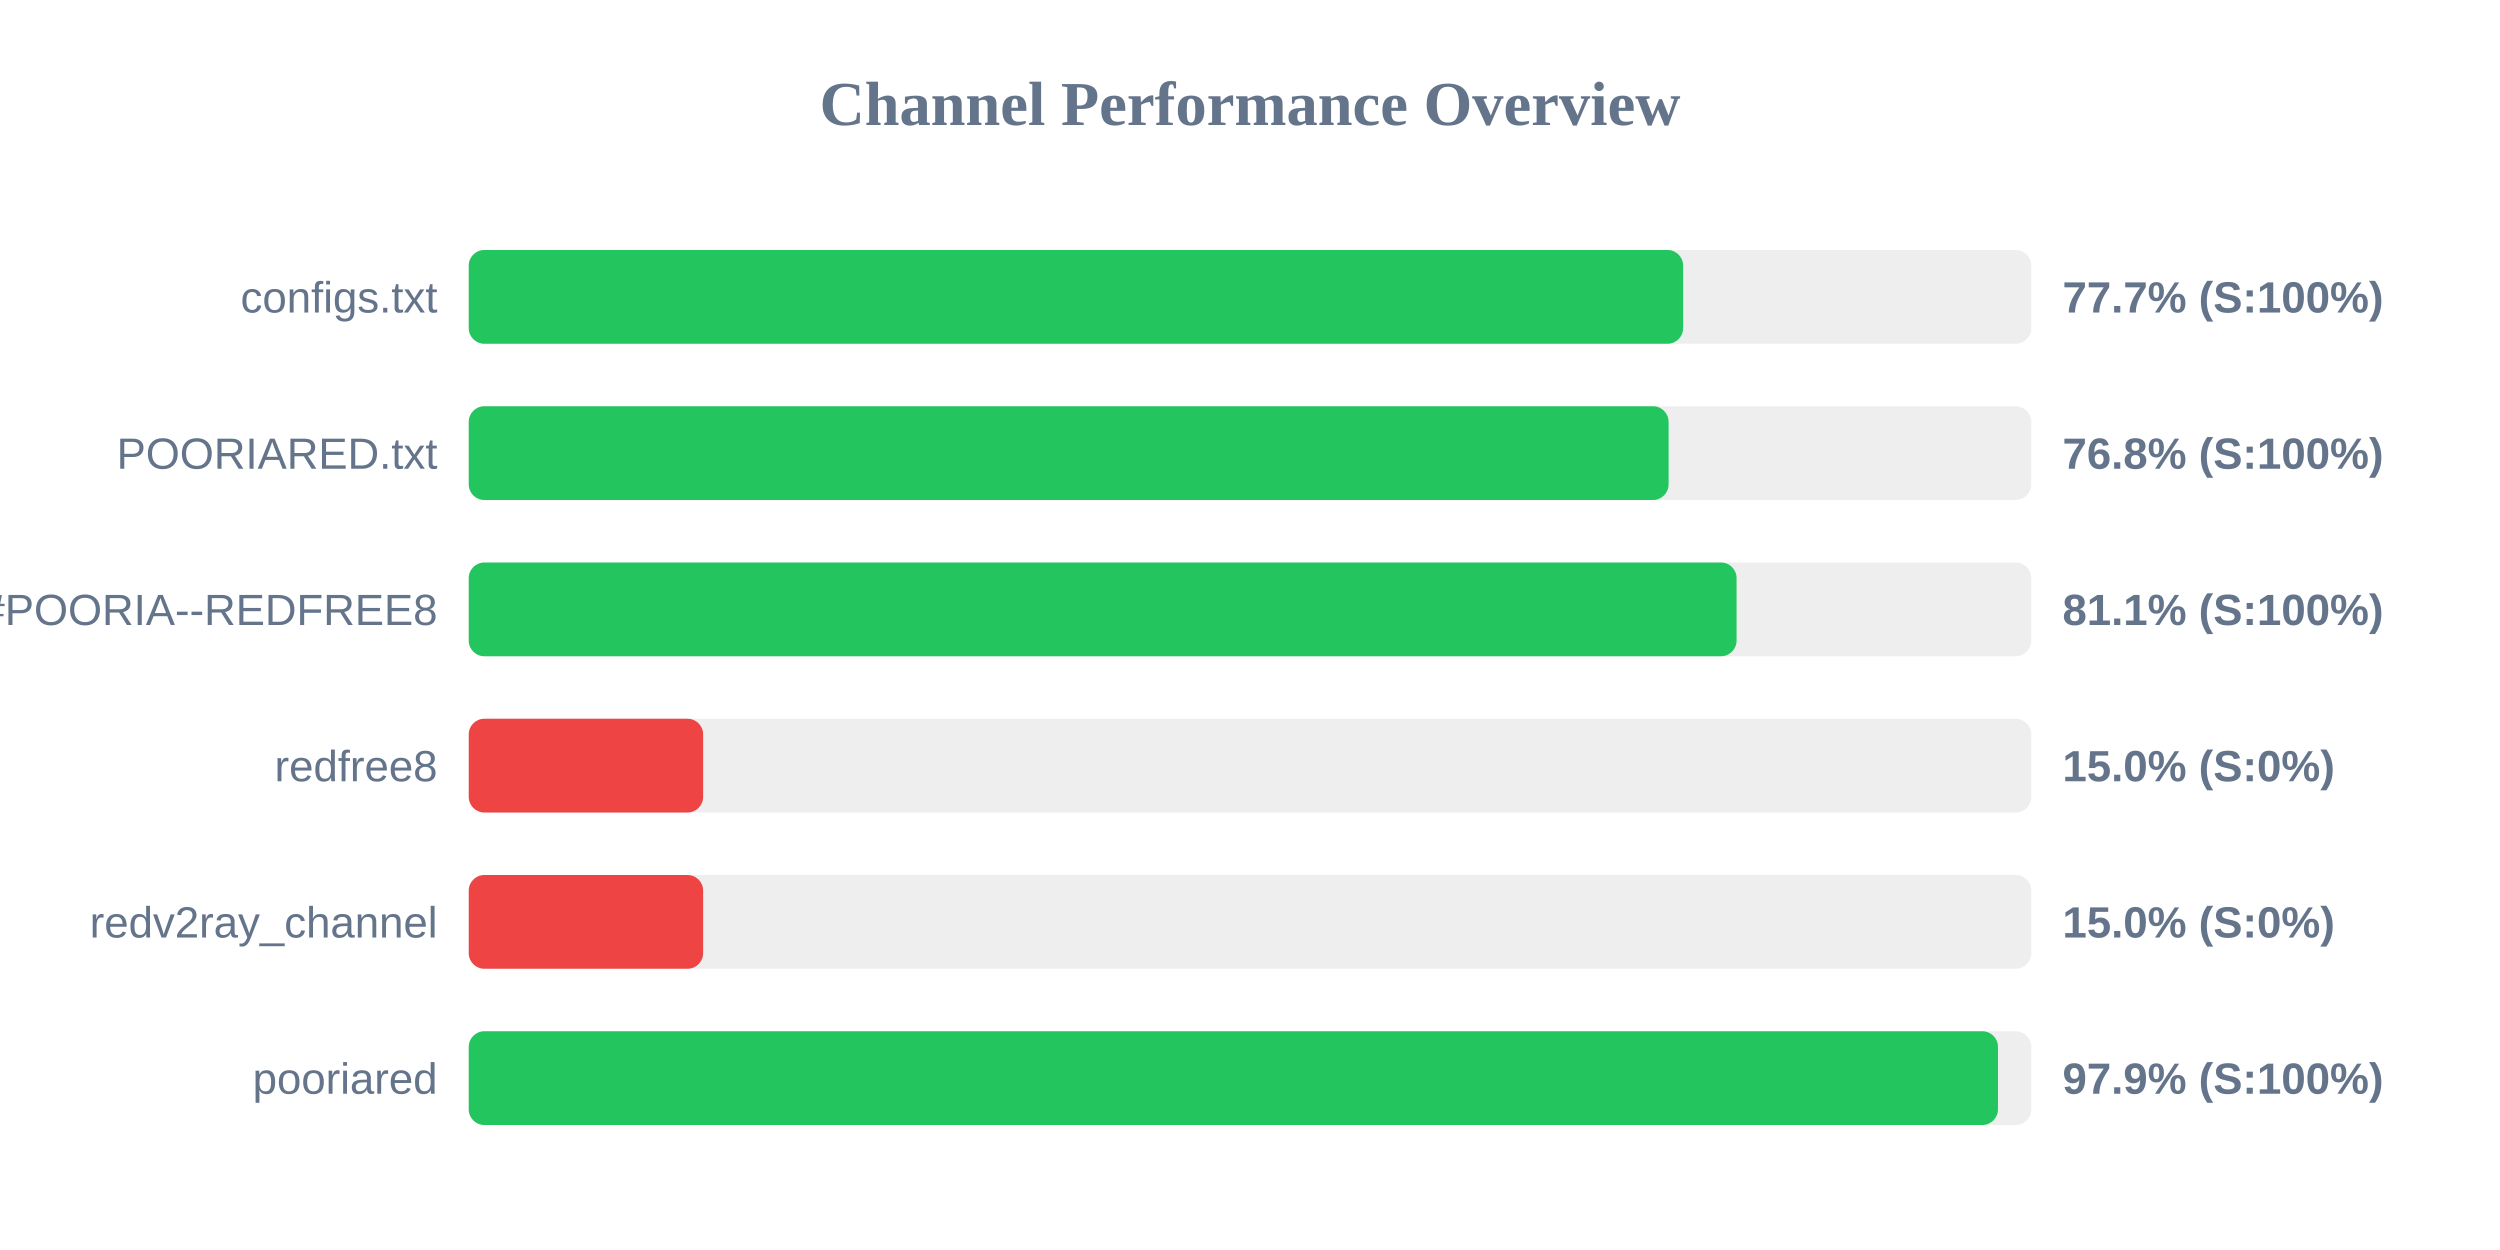
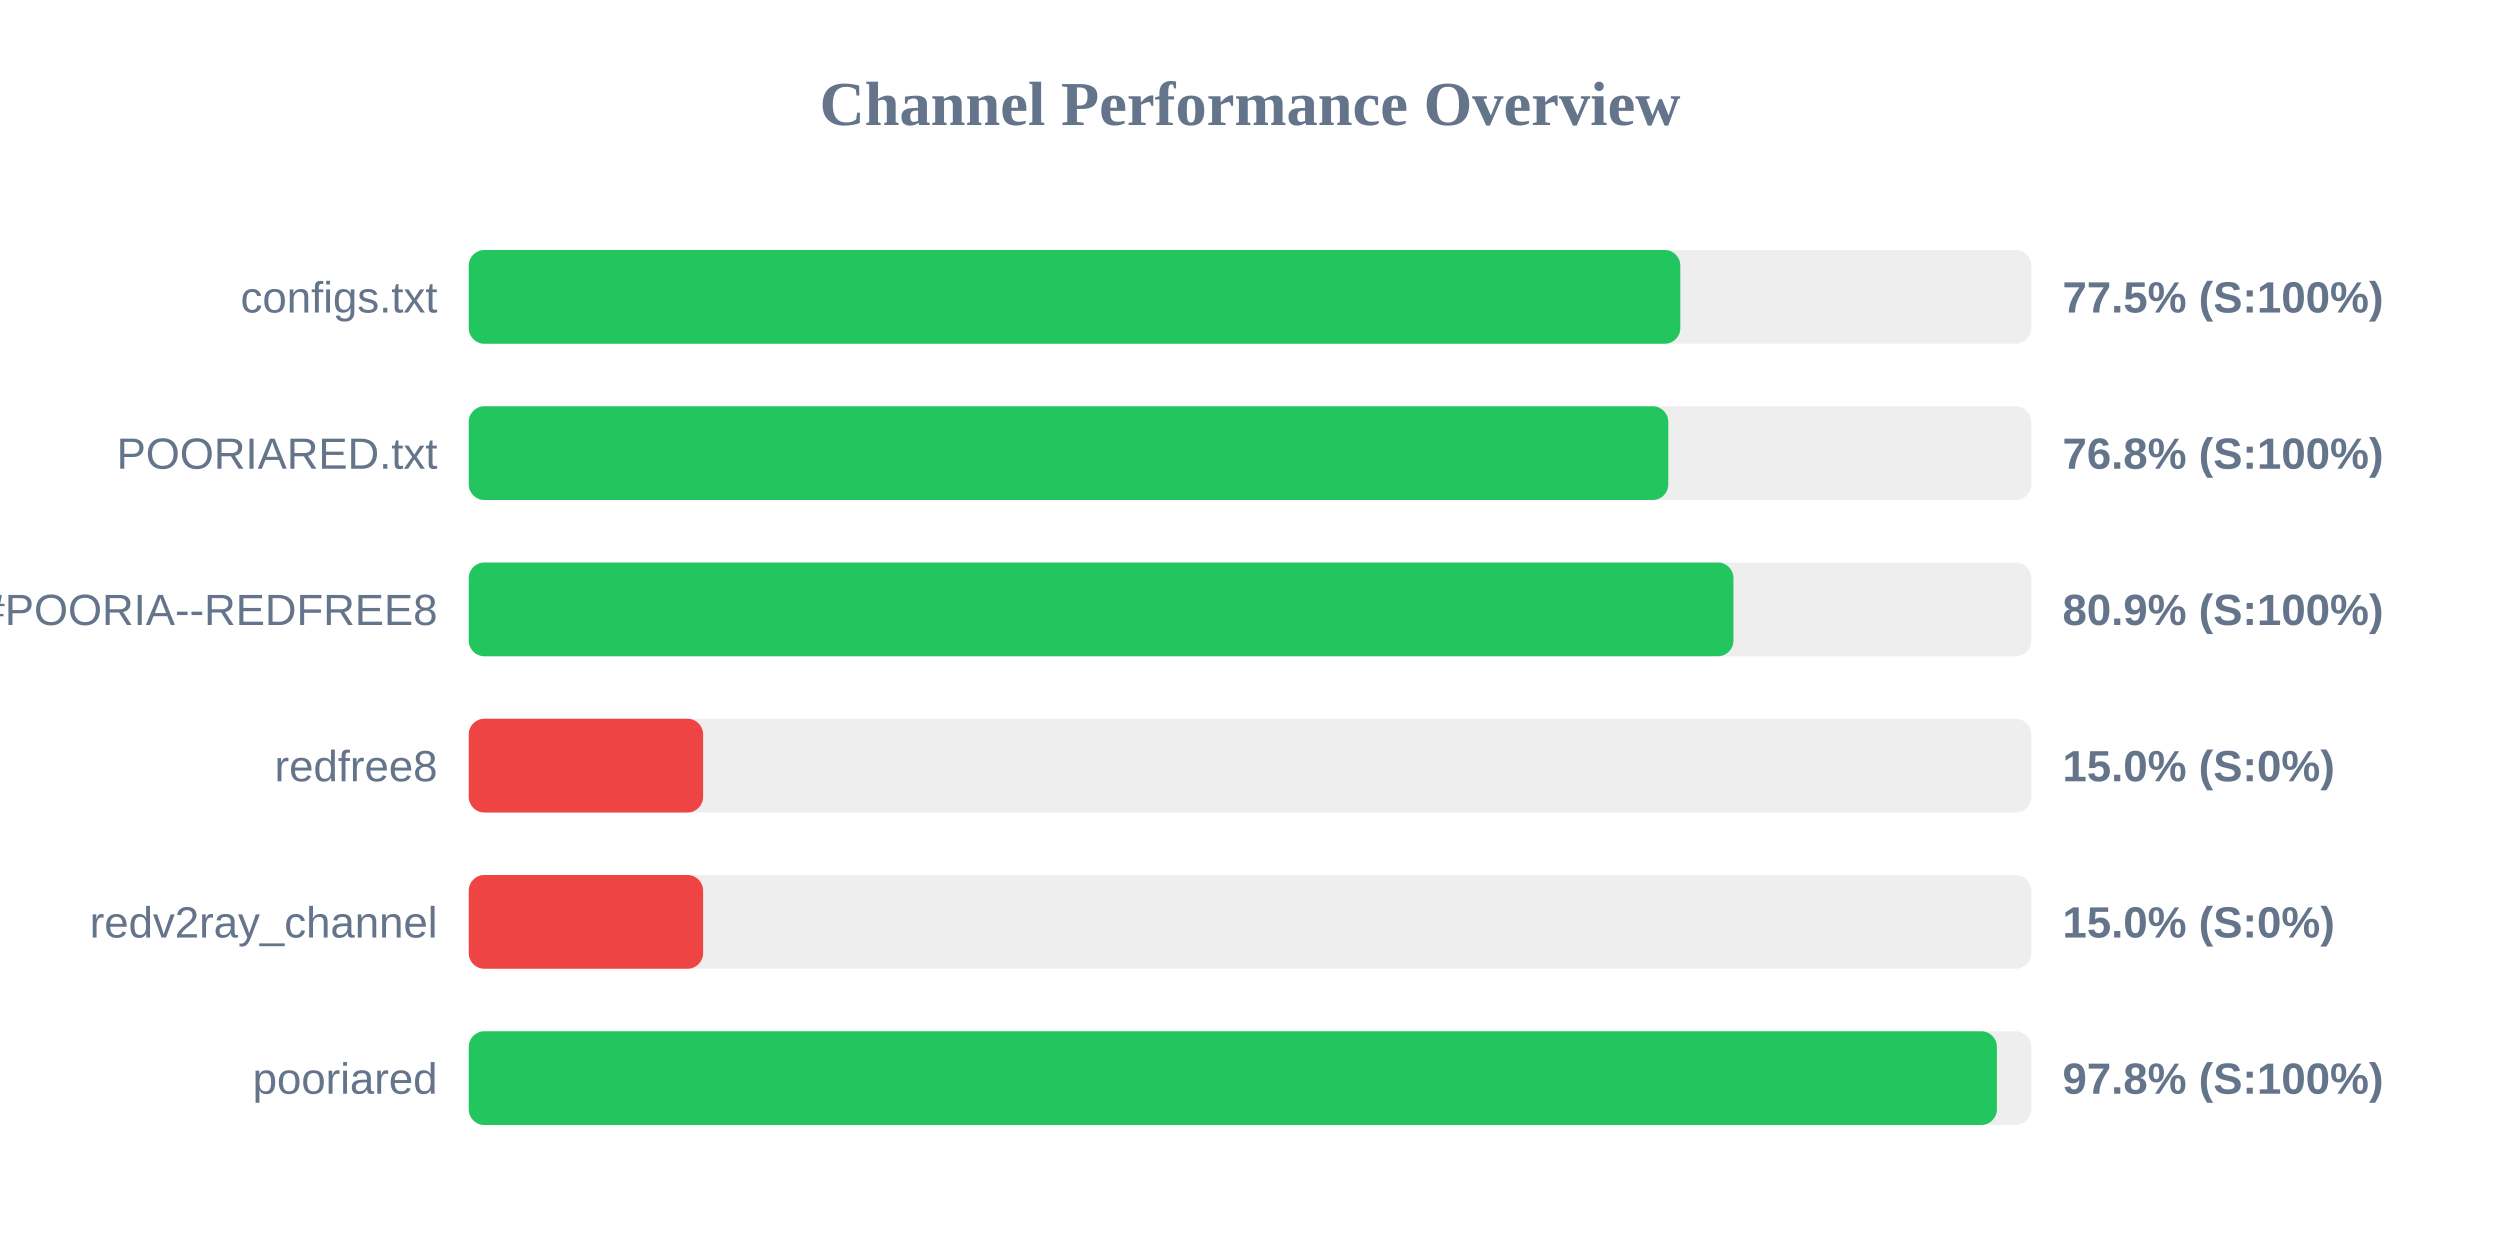
<svg xmlns="http://www.w3.org/2000/svg" width="800" height="400" version="1.1">
  <style>
        .row { font: 14px Arial; fill: #64748b; }
        .score { font: bold 14px Arial; fill: #64748b; }
    </style>
  <text x="400" y="40" text-anchor="middle" font-size="20px" font-weight="bold" fill="#64748b">Channel Performance Overview</text>
  <rect x="150" y="80" width="500" height="30" fill="#eee" rx="5" />
-   <rect x="150" y="80" width="388.6" height="30" fill="#22c55e" rx="5" />
+   <rect x="150" y="80" width="387.7" height="30" fill="#22c55e" rx="5" />
  <text x="140" y="100" text-anchor="end" class="row">configs.txt</text>
-   <text x="660" y="100" text-anchor="start" class="score">77.7% (S:100%)</text>
+   <text x="660" y="100" text-anchor="start" class="score">77.5% (S:100%)</text>
  <rect x="150" y="130" width="500" height="30" fill="#eee" rx="5" />
-   <rect x="150" y="130" width="383.95" height="30" fill="#22c55e" rx="5" />
+   <rect x="150" y="130" width="383.85" height="30" fill="#22c55e" rx="5" />
  <text x="140" y="150" text-anchor="end" class="row">POORIARED.txt</text>
  <text x="660" y="150" text-anchor="start" class="score">76.8% (S:100%)</text>
  <rect x="150" y="180" width="500" height="30" fill="#eee" rx="5" />
-   <rect x="150" y="180" width="405.7" height="30" fill="#22c55e" rx="5" />
+   <rect x="150" y="180" width="404.7" height="30" fill="#22c55e" rx="5" />
  <text x="140" y="200" text-anchor="end" class="row">POORIA--REDFREE8.txt#POORIA--REDFREE8</text>
-   <text x="660" y="200" text-anchor="start" class="score">81.1% (S:100%)</text>
+   <text x="660" y="200" text-anchor="start" class="score">80.9% (S:100%)</text>
  <rect x="150" y="230" width="500" height="30" fill="#eee" rx="5" />
  <rect x="150" y="230" width="75.0" height="30" fill="#ef4444" rx="5" />
  <text x="140" y="250" text-anchor="end" class="row">redfree8</text>
  <text x="660" y="250" text-anchor="start" class="score">15.0% (S:0%)</text>
  <rect x="150" y="280" width="500" height="30" fill="#eee" rx="5" />
  <rect x="150" y="280" width="75.0" height="30" fill="#ef4444" rx="5" />
  <text x="140" y="300" text-anchor="end" class="row">redv2ray_channel</text>
  <text x="660" y="300" text-anchor="start" class="score">15.0% (S:0%)</text>
  <rect x="150" y="330" width="500" height="30" fill="#eee" rx="5" />
-   <rect x="150" y="330" width="489.35" height="30" fill="#22c55e" rx="5" />
+   <rect x="150" y="330" width="489.0" height="30" fill="#22c55e" rx="5" />
  <text x="140" y="350" text-anchor="end" class="row">pooriared</text>
-   <text x="660" y="350" text-anchor="start" class="score">97.9% (S:100%)</text>
+   <text x="660" y="350" text-anchor="start" class="score">97.8% (S:100%)</text>
</svg>
